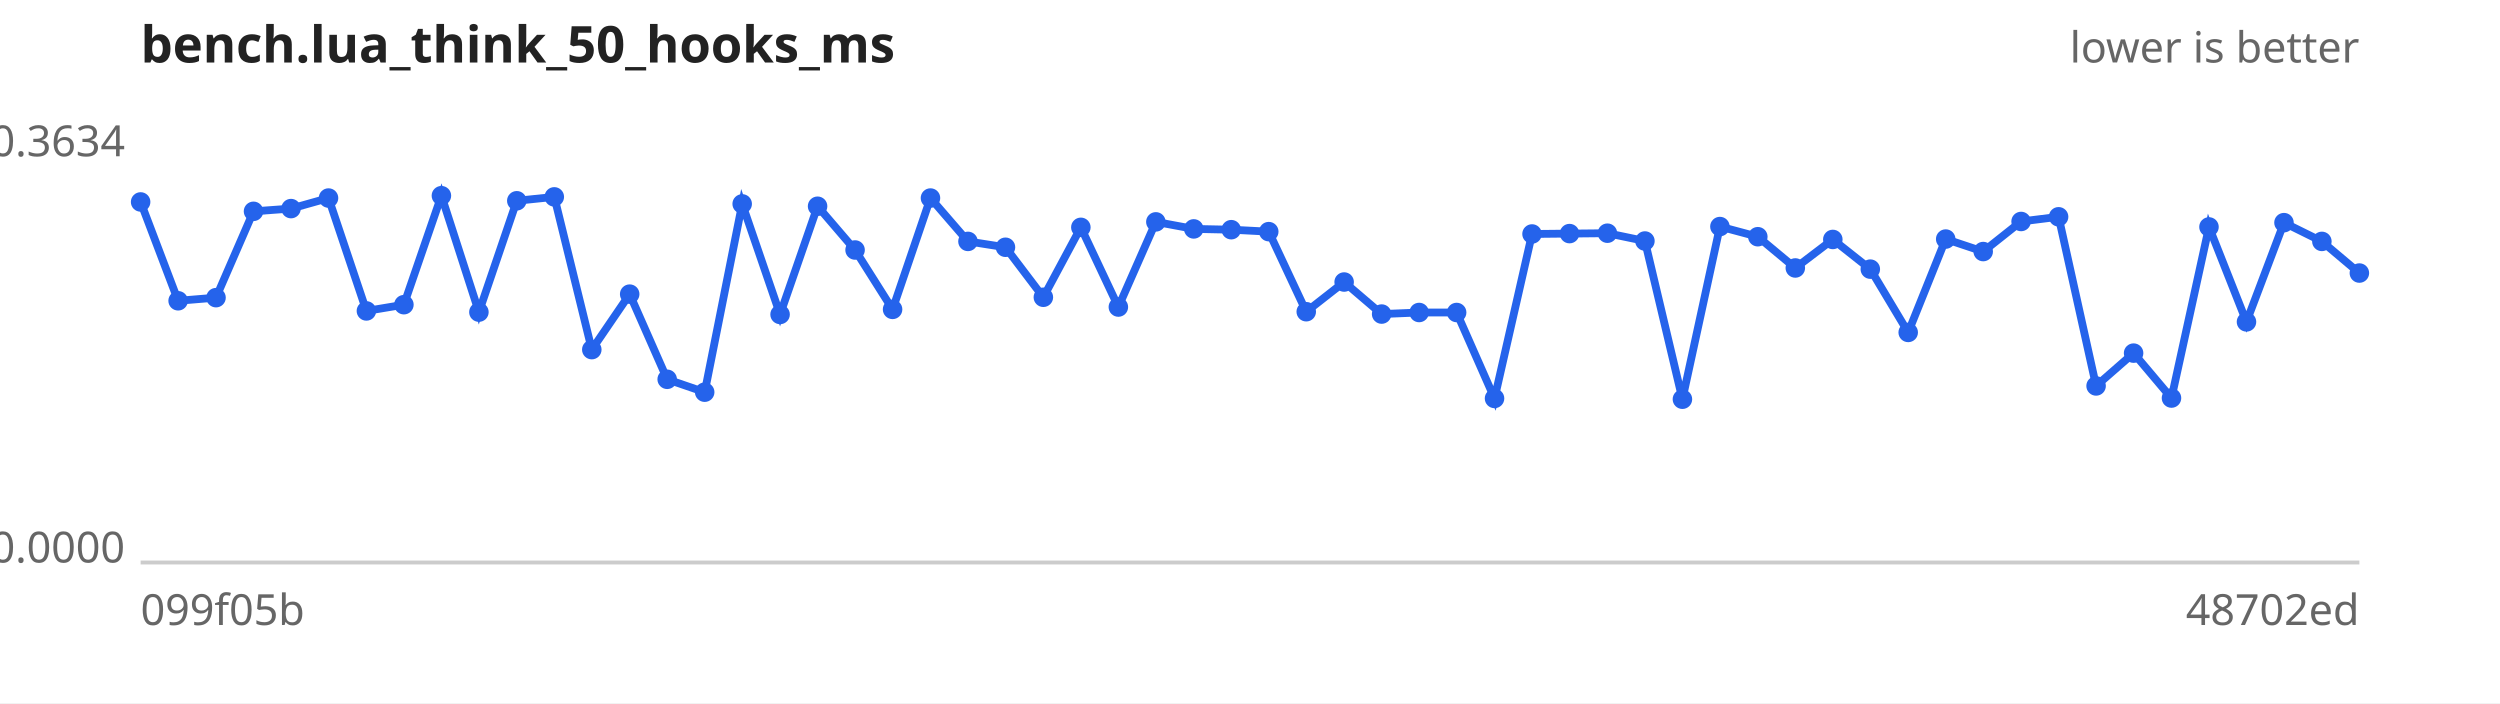
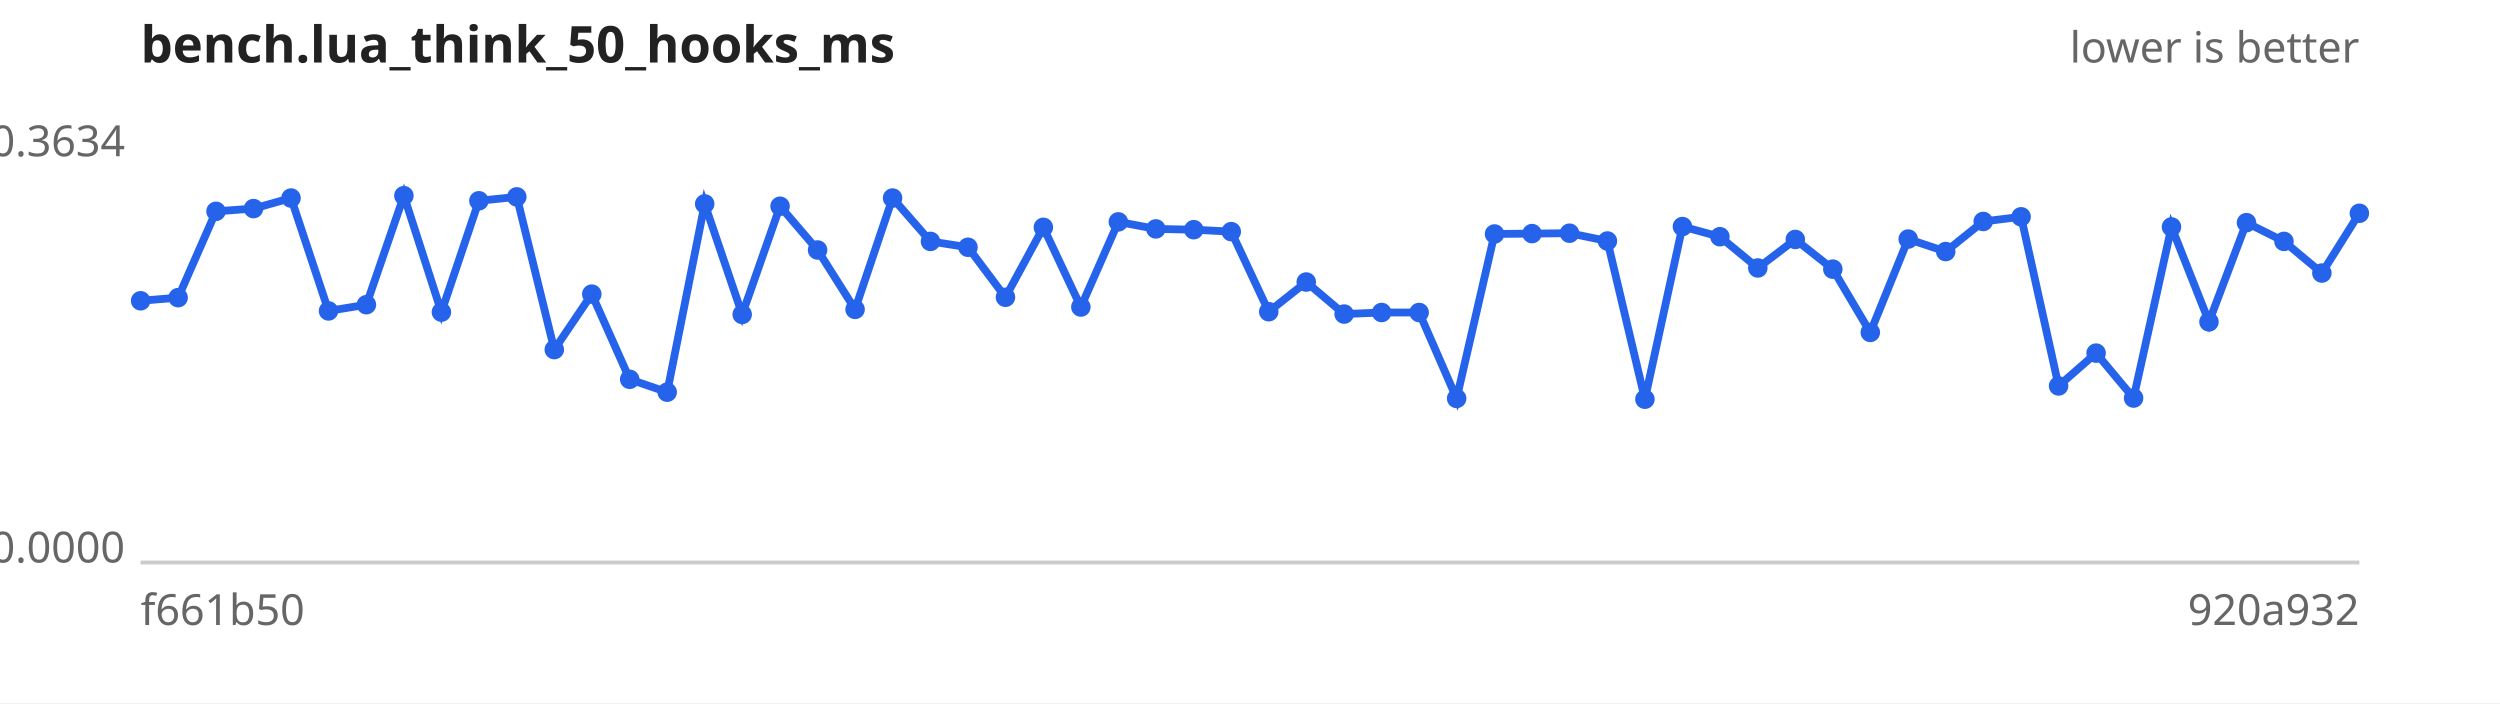
<svg xmlns="http://www.w3.org/2000/svg" width="640" height="180" viewBox="0 0 640 180" font-family="sans-serif" font-size="11">
  <rect width="640" height="180" fill="#ffffff" />
  <text x="36" y="16" font-size="13" font-weight="bold" fill="#222">bench.lua_think_50_hooks_ms</text>
  <text x="604" y="16" text-anchor="end" fill="#666">lower is better</text>
  <line x1="36" y1="144" x2="604" y2="144" stroke="#ccc" />
  <text x="32" y="40.0" text-anchor="end" fill="#666">0.3634</text>
  <text x="32" y="144.0" text-anchor="end" fill="#666">0.0000</text>
-   <text x="36" y="160" fill="#666">099f05b</text>
-   <text x="604" y="160" text-anchor="end" fill="#666">48702ed</text>
-   <path d="M36.0,51.7 L45.6,77.0 L55.3,76.2 L64.9,54.1 L74.5,53.4 L84.1,50.7 L93.8,79.6 L103.4,78.0 L113.0,50.1 L122.6,79.9 L132.3,51.4 L141.9,50.4 L151.5,89.5 L161.2,75.3 L170.8,97.1 L180.4,100.4 L190.0,52.2 L199.7,80.5 L209.3,52.8 L218.9,64.0 L228.5,79.2 L238.2,50.7 L247.8,61.8 L257.4,63.3 L267.1,76.1 L276.7,58.2 L286.3,78.6 L295.9,56.8 L305.6,58.6 L315.2,58.8 L324.8,59.3 L334.4,79.8 L344.1,72.2 L353.7,80.4 L363.3,80.0 L372.9,80.0 L382.6,102.0 L392.2,59.9 L401.8,59.8 L411.5,59.7 L421.1,61.7 L430.7,102.2 L440.3,58.0 L450.0,60.6 L459.6,68.6 L469.2,61.3 L478.8,68.9 L488.5,85.1 L498.1,61.2 L507.7,64.4 L517.4,56.7 L527.0,55.5 L536.6,98.8 L546.2,90.4 L555.9,101.9 L565.5,58.1 L575.1,82.4 L584.7,57.0 L594.4,61.8 L604.0,69.9" fill="none" stroke="#2563eb" stroke-width="2" />
+   <text x="36" y="160" fill="#666">f661b50</text>
+   <text x="604" y="160" text-anchor="end" fill="#666">920a932</text>
+   <path d="M36.0,77.0 L45.6,76.2 L55.3,54.1 L64.9,53.4 L74.5,50.7 L84.1,79.6 L93.8,78.0 L103.4,50.1 L113.0,79.9 L122.6,51.4 L132.3,50.4 L141.9,89.5 L151.5,75.3 L161.2,97.1 L170.8,100.4 L180.4,52.2 L190.0,80.5 L199.7,52.8 L209.3,64.0 L218.9,79.2 L228.5,50.7 L238.2,61.8 L247.8,63.3 L257.4,76.1 L267.1,58.2 L276.7,78.6 L286.3,56.8 L295.9,58.6 L305.6,58.8 L315.2,59.3 L324.8,79.8 L334.4,72.2 L344.1,80.4 L353.7,80.0 L363.3,80.0 L372.9,102.0 L382.6,59.9 L392.2,59.8 L401.8,59.7 L411.5,61.7 L421.1,102.2 L430.7,58.0 L440.3,60.6 L450.0,68.6 L459.6,61.3 L469.2,68.9 L478.8,85.1 L488.5,61.2 L498.1,64.4 L507.7,56.7 L517.4,55.5 L527.0,98.8 L536.6,90.4 L546.2,101.9 L555.9,58.1 L565.5,82.4 L575.1,57.0 L584.7,61.8 L594.4,69.9 L604.0,54.6" fill="none" stroke="#2563eb" stroke-width="2" />
  <g fill="#2563eb">
-     <circle cx="36.0" cy="51.7" r="2.5" />
-     <circle cx="45.6" cy="77.0" r="2.5" />
-     <circle cx="55.3" cy="76.2" r="2.5" />
-     <circle cx="64.9" cy="54.1" r="2.5" />
-     <circle cx="74.5" cy="53.4" r="2.5" />
-     <circle cx="84.1" cy="50.7" r="2.5" />
-     <circle cx="93.8" cy="79.6" r="2.5" />
-     <circle cx="103.4" cy="78.0" r="2.5" />
-     <circle cx="113.0" cy="50.1" r="2.5" />
-     <circle cx="122.6" cy="79.9" r="2.5" />
-     <circle cx="132.3" cy="51.4" r="2.5" />
-     <circle cx="141.9" cy="50.4" r="2.5" />
-     <circle cx="151.5" cy="89.5" r="2.5" />
-     <circle cx="161.2" cy="75.3" r="2.5" />
-     <circle cx="170.8" cy="97.1" r="2.5" />
-     <circle cx="180.4" cy="100.4" r="2.5" />
-     <circle cx="190.0" cy="52.2" r="2.5" />
-     <circle cx="199.7" cy="80.5" r="2.5" />
-     <circle cx="209.3" cy="52.8" r="2.5" />
-     <circle cx="218.9" cy="64.0" r="2.5" />
-     <circle cx="228.5" cy="79.2" r="2.5" />
-     <circle cx="238.2" cy="50.7" r="2.5" />
-     <circle cx="247.8" cy="61.8" r="2.5" />
-     <circle cx="257.4" cy="63.3" r="2.5" />
-     <circle cx="267.1" cy="76.1" r="2.5" />
-     <circle cx="276.7" cy="58.2" r="2.5" />
-     <circle cx="286.3" cy="78.6" r="2.5" />
-     <circle cx="295.9" cy="56.8" r="2.5" />
-     <circle cx="305.6" cy="58.6" r="2.5" />
-     <circle cx="315.2" cy="58.8" r="2.5" />
-     <circle cx="324.8" cy="59.3" r="2.5" />
-     <circle cx="334.4" cy="79.8" r="2.5" />
-     <circle cx="344.1" cy="72.2" r="2.5" />
-     <circle cx="353.7" cy="80.4" r="2.5" />
+     <circle cx="36.0" cy="77.0" r="2.5" />
+     <circle cx="45.6" cy="76.2" r="2.5" />
+     <circle cx="55.3" cy="54.1" r="2.5" />
+     <circle cx="64.9" cy="53.4" r="2.5" />
+     <circle cx="74.5" cy="50.7" r="2.5" />
+     <circle cx="84.1" cy="79.6" r="2.5" />
+     <circle cx="93.8" cy="78.0" r="2.5" />
+     <circle cx="103.4" cy="50.1" r="2.5" />
+     <circle cx="113.0" cy="79.9" r="2.5" />
+     <circle cx="122.6" cy="51.4" r="2.5" />
+     <circle cx="132.3" cy="50.4" r="2.5" />
+     <circle cx="141.9" cy="89.5" r="2.5" />
+     <circle cx="151.5" cy="75.3" r="2.5" />
+     <circle cx="161.2" cy="97.1" r="2.5" />
+     <circle cx="170.8" cy="100.4" r="2.5" />
+     <circle cx="180.4" cy="52.2" r="2.5" />
+     <circle cx="190.0" cy="80.5" r="2.5" />
+     <circle cx="199.7" cy="52.8" r="2.5" />
+     <circle cx="209.3" cy="64.0" r="2.5" />
+     <circle cx="218.9" cy="79.2" r="2.5" />
+     <circle cx="228.5" cy="50.7" r="2.5" />
+     <circle cx="238.2" cy="61.8" r="2.5" />
+     <circle cx="247.8" cy="63.3" r="2.5" />
+     <circle cx="257.4" cy="76.1" r="2.5" />
+     <circle cx="267.1" cy="58.2" r="2.5" />
+     <circle cx="276.7" cy="78.6" r="2.5" />
+     <circle cx="286.3" cy="56.8" r="2.5" />
+     <circle cx="295.9" cy="58.6" r="2.5" />
+     <circle cx="305.6" cy="58.8" r="2.5" />
+     <circle cx="315.2" cy="59.3" r="2.5" />
+     <circle cx="324.8" cy="79.8" r="2.5" />
+     <circle cx="334.4" cy="72.2" r="2.5" />
+     <circle cx="344.1" cy="80.4" r="2.5" />
+     <circle cx="353.7" cy="80.0" r="2.5" />
    <circle cx="363.3" cy="80.0" r="2.5" />
-     <circle cx="372.9" cy="80.0" r="2.5" />
-     <circle cx="382.6" cy="102.0" r="2.5" />
-     <circle cx="392.2" cy="59.9" r="2.5" />
-     <circle cx="401.8" cy="59.8" r="2.5" />
-     <circle cx="411.5" cy="59.7" r="2.5" />
-     <circle cx="421.1" cy="61.7" r="2.5" />
-     <circle cx="430.7" cy="102.2" r="2.5" />
-     <circle cx="440.3" cy="58.0" r="2.5" />
-     <circle cx="450.0" cy="60.6" r="2.5" />
-     <circle cx="459.6" cy="68.6" r="2.5" />
-     <circle cx="469.2" cy="61.3" r="2.5" />
-     <circle cx="478.8" cy="68.9" r="2.5" />
-     <circle cx="488.5" cy="85.1" r="2.5" />
-     <circle cx="498.1" cy="61.2" r="2.5" />
-     <circle cx="507.7" cy="64.4" r="2.5" />
-     <circle cx="517.4" cy="56.7" r="2.5" />
-     <circle cx="527.0" cy="55.5" r="2.5" />
-     <circle cx="536.6" cy="98.8" r="2.5" />
-     <circle cx="546.2" cy="90.4" r="2.5" />
-     <circle cx="555.9" cy="101.9" r="2.5" />
-     <circle cx="565.5" cy="58.1" r="2.5" />
-     <circle cx="575.1" cy="82.4" r="2.5" />
-     <circle cx="584.7" cy="57.0" r="2.5" />
-     <circle cx="594.4" cy="61.8" r="2.5" />
-     <circle cx="604.0" cy="69.9" r="2.5" />
+     <circle cx="372.9" cy="102.0" r="2.5" />
+     <circle cx="382.6" cy="59.9" r="2.5" />
+     <circle cx="392.2" cy="59.8" r="2.5" />
+     <circle cx="401.8" cy="59.7" r="2.5" />
+     <circle cx="411.5" cy="61.7" r="2.5" />
+     <circle cx="421.1" cy="102.2" r="2.5" />
+     <circle cx="430.7" cy="58.0" r="2.5" />
+     <circle cx="440.3" cy="60.6" r="2.5" />
+     <circle cx="450.0" cy="68.6" r="2.5" />
+     <circle cx="459.6" cy="61.3" r="2.5" />
+     <circle cx="469.2" cy="68.9" r="2.5" />
+     <circle cx="478.8" cy="85.1" r="2.5" />
+     <circle cx="488.5" cy="61.2" r="2.5" />
+     <circle cx="498.1" cy="64.4" r="2.5" />
+     <circle cx="507.7" cy="56.7" r="2.5" />
+     <circle cx="517.4" cy="55.5" r="2.5" />
+     <circle cx="527.0" cy="98.8" r="2.5" />
+     <circle cx="536.6" cy="90.4" r="2.5" />
+     <circle cx="546.2" cy="101.9" r="2.5" />
+     <circle cx="555.9" cy="58.1" r="2.5" />
+     <circle cx="565.5" cy="82.4" r="2.5" />
+     <circle cx="575.1" cy="57.0" r="2.5" />
+     <circle cx="584.7" cy="61.8" r="2.5" />
+     <circle cx="594.4" cy="69.9" r="2.5" />
+     <circle cx="604.0" cy="54.6" r="2.5" />
  </g>
</svg>
